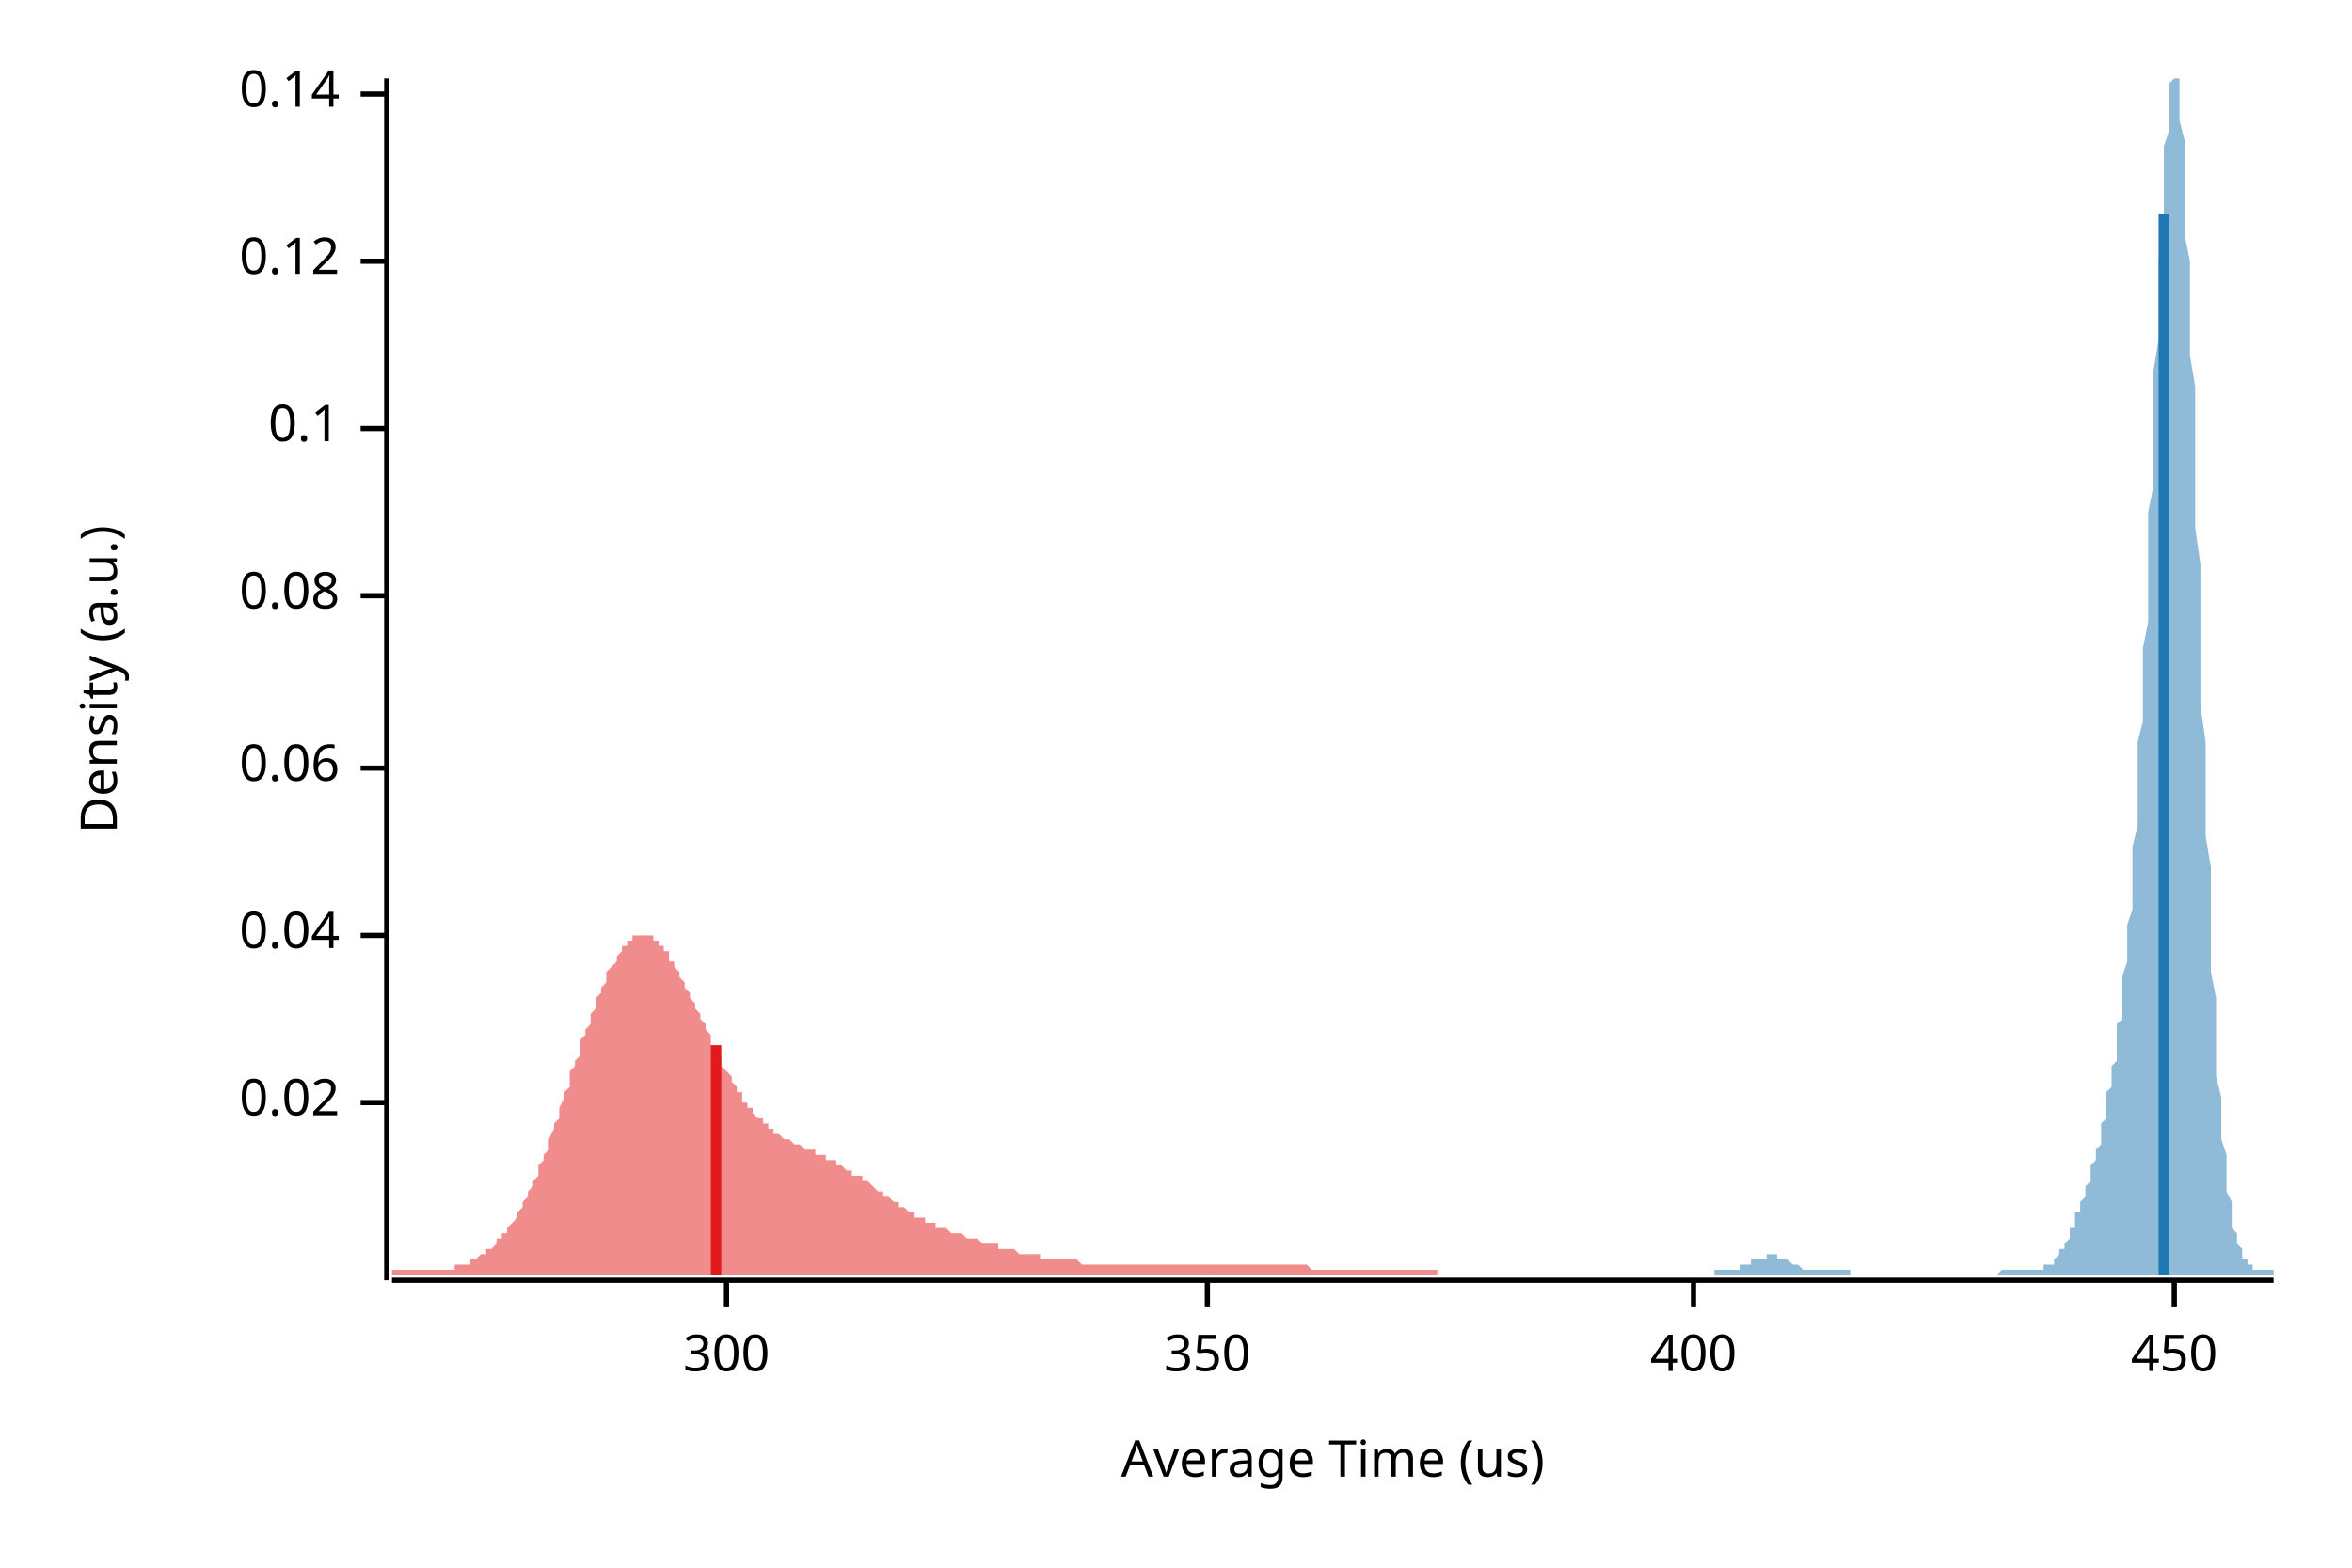
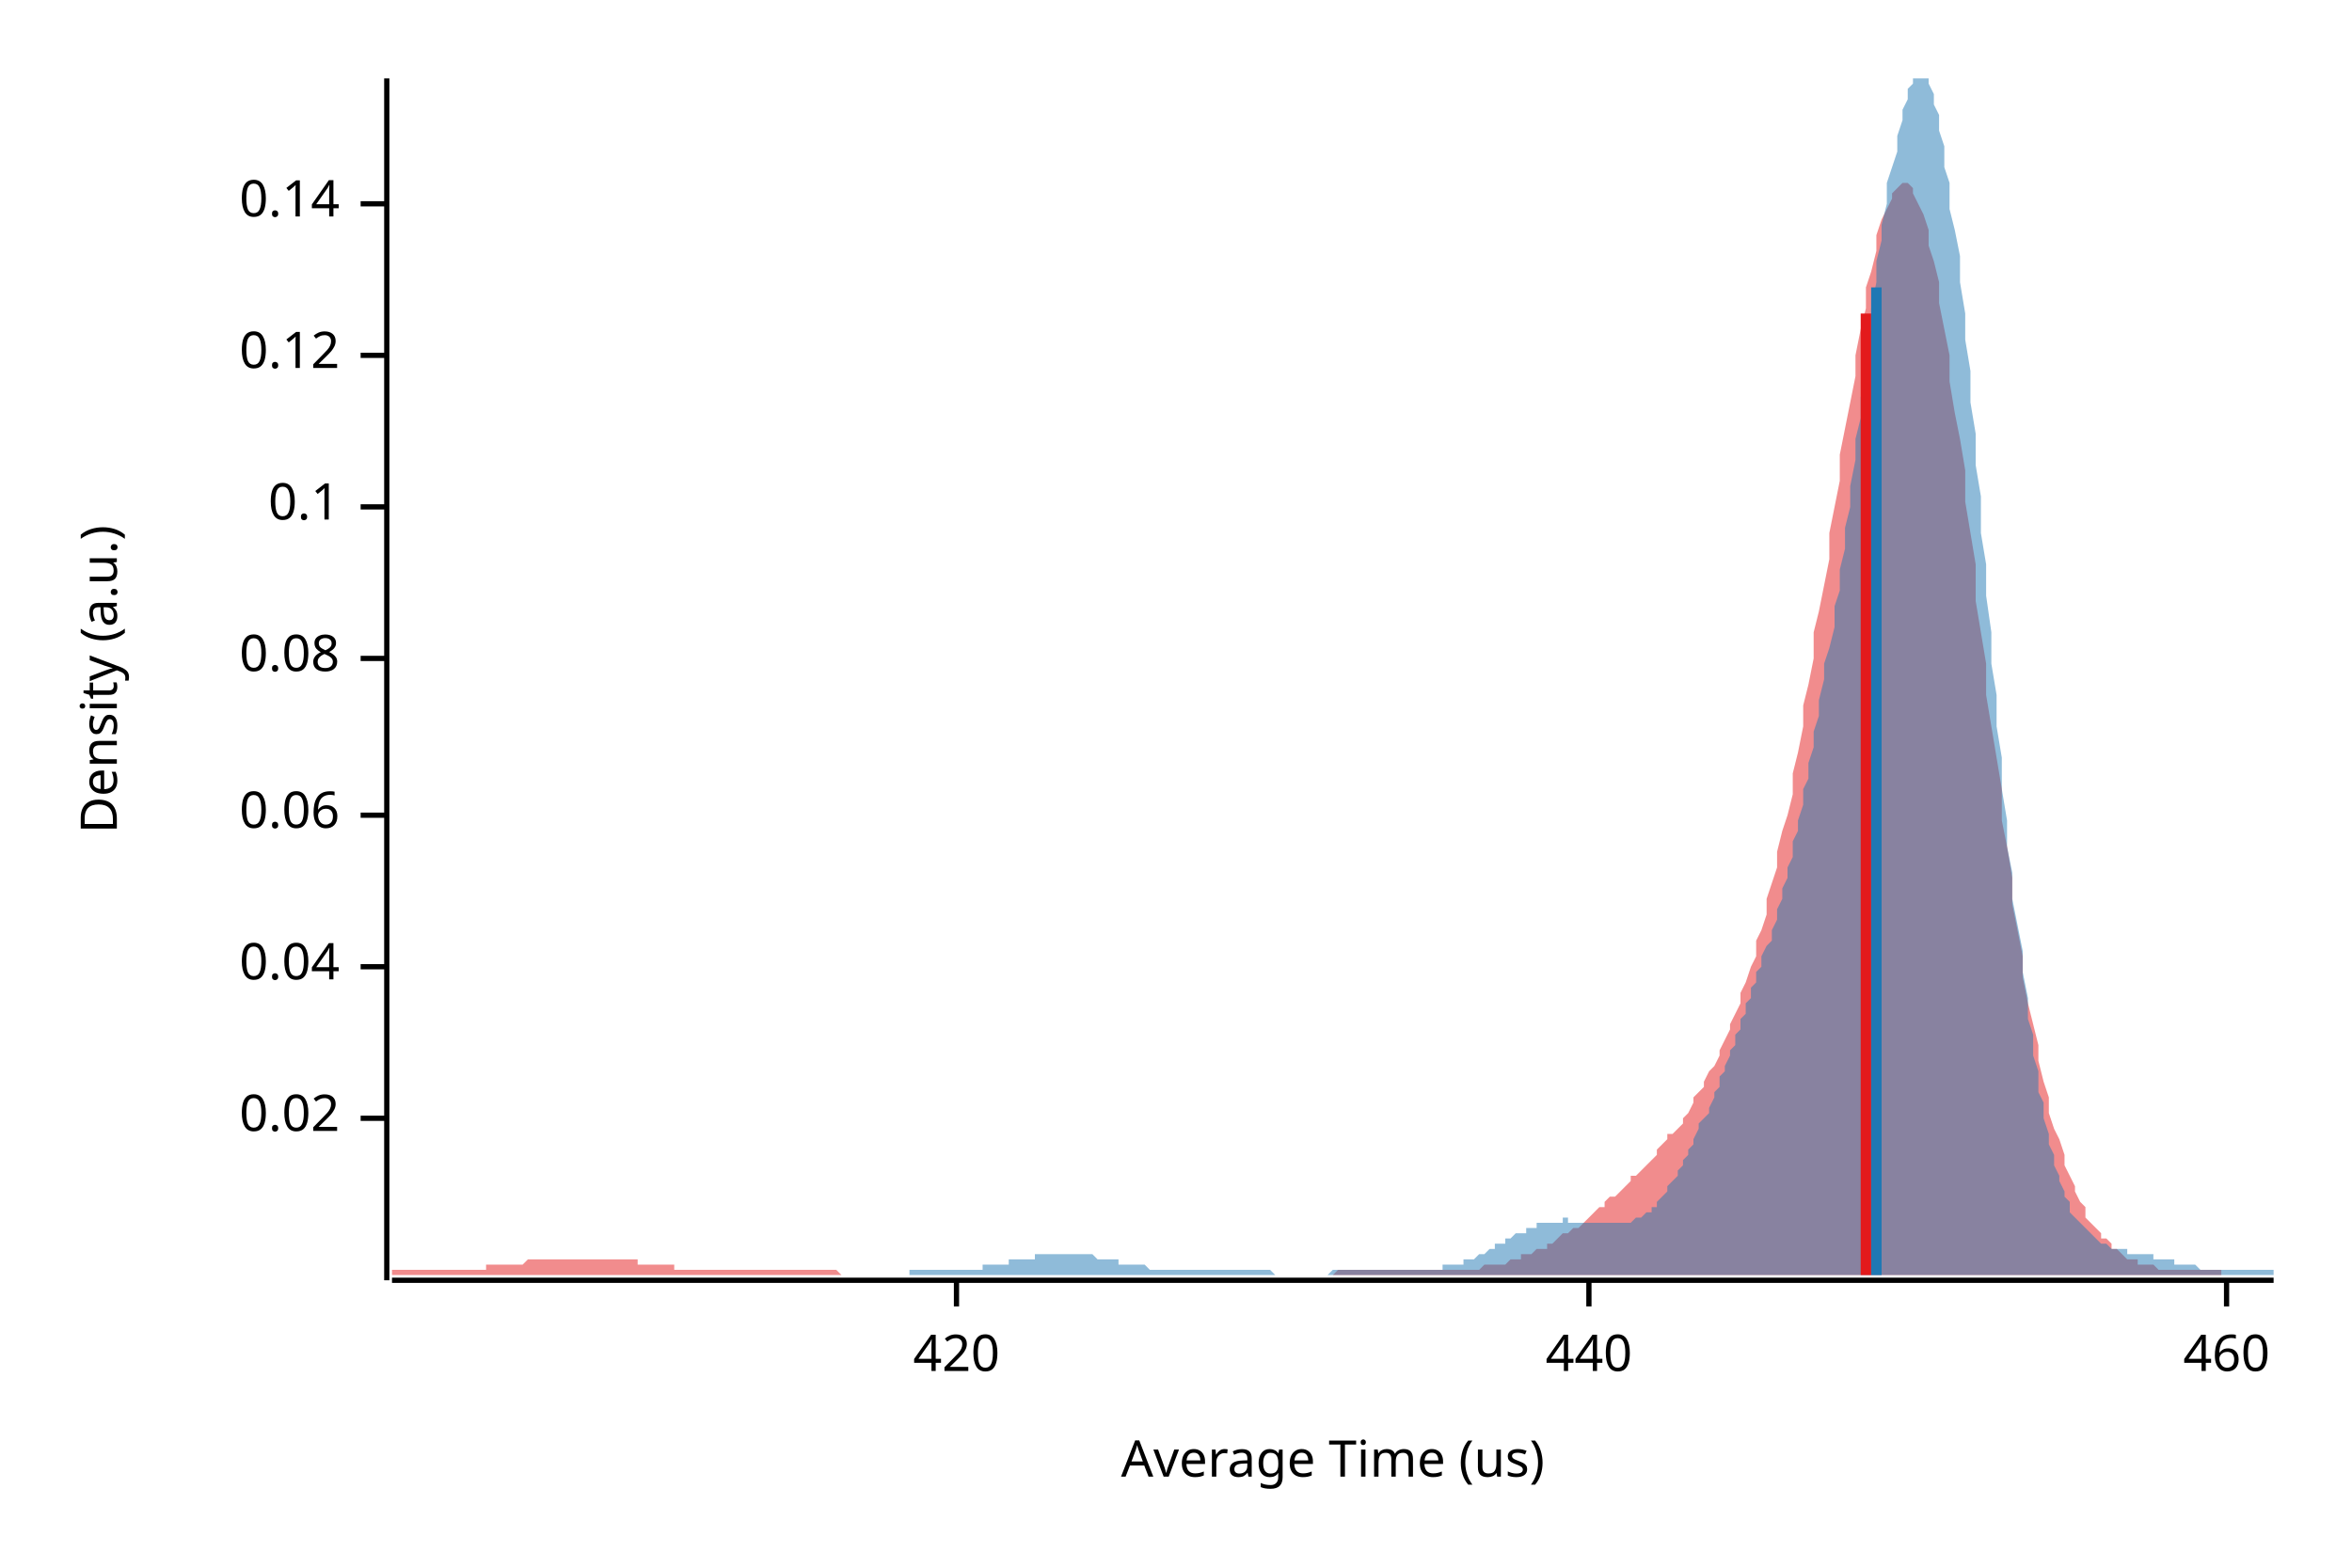
<svg xmlns="http://www.w3.org/2000/svg" width="450" height="300" viewBox="0 0 450 300">
  <text x="15" y="130" dy="0.76em" text-anchor="middle" font-family="sans-serif" font-size="9.677" opacity="1" fill="#000000" transform="rotate(270, 15, 130)">
Density (a.u.)
</text>
  <text x="255" y="285" dy="-0.5ex" text-anchor="middle" font-family="sans-serif" font-size="9.677" opacity="1" fill="#000000">
Average Time (us)
</text>
  <polyline fill="none" opacity="1" stroke="#000000" stroke-width="1" points="74,15 74,245 " />
-   <text x="65" y="211" dy="0.5ex" text-anchor="end" font-family="sans-serif" font-size="9.677" opacity="1" fill="#000000">
+   <text x="65" y="214" dy="0.5ex" text-anchor="end" font-family="sans-serif" font-size="9.677" opacity="1" fill="#000000">
0.02
</text>
-   <polyline fill="none" opacity="1" stroke="#000000" stroke-width="1" points="69,211 74,211 " />
-   <text x="65" y="179" dy="0.5ex" text-anchor="end" font-family="sans-serif" font-size="9.677" opacity="1" fill="#000000">
+   <polyline fill="none" opacity="1" stroke="#000000" stroke-width="1" points="69,214 74,214 " />
+   <text x="65" y="185" dy="0.5ex" text-anchor="end" font-family="sans-serif" font-size="9.677" opacity="1" fill="#000000">
0.04
</text>
-   <polyline fill="none" opacity="1" stroke="#000000" stroke-width="1" points="69,179 74,179 " />
-   <text x="65" y="147" dy="0.5ex" text-anchor="end" font-family="sans-serif" font-size="9.677" opacity="1" fill="#000000">
+   <polyline fill="none" opacity="1" stroke="#000000" stroke-width="1" points="69,185 74,185 " />
+   <text x="65" y="156" dy="0.5ex" text-anchor="end" font-family="sans-serif" font-size="9.677" opacity="1" fill="#000000">
0.06
</text>
-   <polyline fill="none" opacity="1" stroke="#000000" stroke-width="1" points="69,147 74,147 " />
-   <text x="65" y="114" dy="0.5ex" text-anchor="end" font-family="sans-serif" font-size="9.677" opacity="1" fill="#000000">
+   <polyline fill="none" opacity="1" stroke="#000000" stroke-width="1" points="69,156 74,156 " />
+   <text x="65" y="126" dy="0.5ex" text-anchor="end" font-family="sans-serif" font-size="9.677" opacity="1" fill="#000000">
0.08
</text>
-   <polyline fill="none" opacity="1" stroke="#000000" stroke-width="1" points="69,114 74,114 " />
-   <text x="65" y="82" dy="0.5ex" text-anchor="end" font-family="sans-serif" font-size="9.677" opacity="1" fill="#000000">
+   <polyline fill="none" opacity="1" stroke="#000000" stroke-width="1" points="69,126 74,126 " />
+   <text x="65" y="97" dy="0.5ex" text-anchor="end" font-family="sans-serif" font-size="9.677" opacity="1" fill="#000000">
0.1
</text>
-   <polyline fill="none" opacity="1" stroke="#000000" stroke-width="1" points="69,82 74,82 " />
-   <text x="65" y="50" dy="0.5ex" text-anchor="end" font-family="sans-serif" font-size="9.677" opacity="1" fill="#000000">
+   <polyline fill="none" opacity="1" stroke="#000000" stroke-width="1" points="69,97 74,97 " />
+   <text x="65" y="68" dy="0.5ex" text-anchor="end" font-family="sans-serif" font-size="9.677" opacity="1" fill="#000000">
0.12
</text>
-   <polyline fill="none" opacity="1" stroke="#000000" stroke-width="1" points="69,50 74,50 " />
-   <text x="65" y="18" dy="0.5ex" text-anchor="end" font-family="sans-serif" font-size="9.677" opacity="1" fill="#000000">
+   <polyline fill="none" opacity="1" stroke="#000000" stroke-width="1" points="69,68 74,68 " />
+   <text x="65" y="39" dy="0.5ex" text-anchor="end" font-family="sans-serif" font-size="9.677" opacity="1" fill="#000000">
0.14
</text>
-   <polyline fill="none" opacity="1" stroke="#000000" stroke-width="1" points="69,18 74,18 " />
+   <polyline fill="none" opacity="1" stroke="#000000" stroke-width="1" points="69,39 74,39 " />
  <polyline fill="none" opacity="1" stroke="#000000" stroke-width="1" points="75,245 435,245 " />
-   <text x="139" y="255" dy="0.76em" text-anchor="middle" font-family="sans-serif" font-size="9.677" opacity="1" fill="#000000">
- 300
+   <text x="183" y="255" dy="0.76em" text-anchor="middle" font-family="sans-serif" font-size="9.677" opacity="1" fill="#000000">
+ 420
</text>
-   <polyline fill="none" opacity="1" stroke="#000000" stroke-width="1" points="139,245 139,250 " />
-   <text x="231" y="255" dy="0.76em" text-anchor="middle" font-family="sans-serif" font-size="9.677" opacity="1" fill="#000000">
- 350
+   <polyline fill="none" opacity="1" stroke="#000000" stroke-width="1" points="183,245 183,250 " />
+   <text x="304" y="255" dy="0.76em" text-anchor="middle" font-family="sans-serif" font-size="9.677" opacity="1" fill="#000000">
+ 440
</text>
-   <polyline fill="none" opacity="1" stroke="#000000" stroke-width="1" points="231,245 231,250 " />
-   <text x="324" y="255" dy="0.76em" text-anchor="middle" font-family="sans-serif" font-size="9.677" opacity="1" fill="#000000">
- 400
+   <polyline fill="none" opacity="1" stroke="#000000" stroke-width="1" points="304,245 304,250 " />
+   <text x="426" y="255" dy="0.76em" text-anchor="middle" font-family="sans-serif" font-size="9.677" opacity="1" fill="#000000">
+ 460
</text>
-   <polyline fill="none" opacity="1" stroke="#000000" stroke-width="1" points="324,245 324,250 " />
-   <text x="416" y="255" dy="0.76em" text-anchor="middle" font-family="sans-serif" font-size="9.677" opacity="1" fill="#000000">
- 450
- </text>
-   <polyline fill="none" opacity="1" stroke="#000000" stroke-width="1" points="416,245 416,250 " />
-   <polygon opacity="0.5" fill="#E31A1C" points="75,243 75,243 75,243 76,243 76,243 77,243 77,243 77,243 78,243 78,243 79,243 79,243 79,243 80,243 80,243 81,243 81,243 81,243 82,243 82,243 83,243 83,243 83,243 84,243 84,243 85,243 85,243 85,243 86,243 86,243 87,243 87,242 87,242 88,242 88,242 89,242 89,242 89,242 90,242 90,241 91,241 91,241 91,241 92,240 92,240 93,240 93,240 93,239 94,239 94,239 95,238 95,238 95,237 96,237 96,236 97,236 97,235 97,235 98,234 98,234 99,233 99,232 99,232 100,231 100,230 101,229 101,229 101,228 102,227 102,226 103,225 103,224 103,223 104,222 104,221 105,220 105,219 105,218 106,216 106,215 107,214 107,213 107,212 108,210 108,209 109,208 109,207 109,205 110,204 110,203 111,202 111,200 111,199 112,198 112,197 113,196 113,194 114,193 114,192 114,191 115,190 115,189 116,188 116,187 116,186 117,185 117,185 118,184 118,183 118,183 119,182 119,181 120,181 120,180 120,180 121,180 121,179 122,179 122,179 122,179 123,179 123,179 124,179 124,179 124,179 125,179 125,180 126,180 126,180 126,181 127,181 127,182 128,182 128,183 128,184 129,184 129,185 130,186 130,186 130,187 131,188 131,189 132,190 132,190 132,191 133,192 133,193 134,194 134,195 134,195 135,196 135,197 136,198 136,199 136,200 137,201 137,201 138,202 138,203 138,204 139,205 139,205 140,206 140,207 140,207 141,208 141,209 142,209 142,210 142,211 143,211 143,212 144,212 144,213 144,213 145,214 145,214 146,214 146,215 146,215 147,215 147,216 148,216 148,216 148,217 149,217 149,217 150,218 150,218 150,218 151,218 151,218 152,219 152,219 153,219 153,219 153,219 154,220 154,220 155,220 155,220 155,220 156,220 156,221 157,221 157,221 157,221 158,221 158,222 159,222 159,222 159,222 160,222 160,223 161,223 161,223 161,223 162,224 162,224 163,224 163,224 163,225 164,225 164,225 165,225 165,226 165,226 166,226 166,226 167,227 167,227 167,227 168,228 168,228 169,228 169,228 169,229 170,229 170,229 171,230 171,230 171,230 172,230 172,231 173,231 173,231 173,231 174,232 174,232 175,232 175,232 175,233 176,233 176,233 177,233 177,233 177,234 178,234 178,234 179,234 179,234 179,235 180,235 180,235 181,235 181,235 181,235 182,236 182,236 183,236 183,236 183,236 184,236 184,236 185,237 185,237 185,237 186,237 186,237 187,237 187,237 187,237 188,238 188,238 189,238 189,238 190,238 190,238 190,238 191,238 191,239 192,239 192,239 192,239 193,239 193,239 194,239 194,239 194,239 195,240 195,240 196,240 196,240 196,240 197,240 197,240 198,240 198,240 198,240 199,240 199,241 200,241 200,241 200,241 201,241 201,241 202,241 202,241 202,241 203,241 203,241 204,241 204,241 204,241 205,241 205,241 206,241 206,241 206,241 207,242 207,242 208,242 208,242 208,242 209,242 209,242 210,242 210,242 210,242 211,242 211,242 212,242 212,242 212,242 213,242 213,242 214,242 214,242 214,242 215,242 215,242 216,242 216,242 216,242 217,242 217,242 218,242 218,242 218,242 219,242 219,242 220,242 220,242 220,242 221,242 221,242 222,242 222,242 222,242 223,242 223,242 224,242 224,242 224,242 225,242 225,242 226,242 226,242 226,242 227,242 227,242 228,242 228,242 229,242 229,242 229,242 230,242 230,242 231,242 231,242 231,242 232,242 232,242 233,242 233,242 233,242 234,242 234,242 235,242 235,242 235,242 236,242 236,242 237,242 237,242 237,242 238,242 238,242 239,242 239,242 239,242 240,242 240,242 241,242 241,242 241,242 242,242 242,242 243,242 243,242 243,242 244,242 244,242 245,242 245,242 245,242 246,242 246,242 247,242 247,242 247,242 248,242 248,242 249,242 249,242 249,242 250,242 250,242 251,243 251,243 251,243 252,243 252,243 253,243 253,243 253,243 254,243 254,243 255,243 255,243 255,243 256,243 256,243 257,243 257,243 257,243 258,243 258,243 259,243 259,243 259,243 260,243 260,243 261,243 261,243 261,243 262,243 262,243 263,243 263,243 263,243 264,243 264,243 265,243 265,243 265,243 266,243 266,243 267,243 267,243 268,243 268,243 268,243 269,243 269,243 270,243 270,243 270,243 271,243 271,243 272,243 272,243 272,243 273,243 273,243 274,243 274,243 274,243 275,243 275,243 275,244 75,244 " />
-   <polygon opacity="0.5" fill="#1F78B4" points="328,243 328,243 328,243 328,243 329,243 329,243 329,243 329,243 329,243 330,243 330,243 330,243 330,243 330,243 331,243 331,243 331,243 331,243 332,243 332,243 332,243 332,243 332,243 333,243 333,243 333,243 333,242 333,242 334,242 334,242 334,242 334,242 335,242 335,242 335,242 335,242 335,241 336,241 336,241 336,241 336,241 336,241 337,241 337,241 337,241 337,241 338,241 338,240 338,240 338,240 338,240 339,240 339,240 339,240 339,240 339,240 340,240 340,240 340,240 340,241 341,241 341,241 341,241 341,241 341,241 342,241 342,241 342,241 342,241 342,241 343,242 343,242 343,242 343,242 344,242 344,242 344,242 344,242 344,242 345,243 345,243 345,243 345,243 345,243 346,243 346,243 346,243 346,243 347,243 347,243 347,243 347,243 347,243 348,243 348,243 348,243 348,243 348,243 349,243 349,243 349,243 349,243 350,243 350,243 350,243 350,243 350,243 351,243 351,243 351,243 351,243 351,243 352,243 352,243 352,243 352,243 353,243 353,243 353,243 353,243 353,243 354,243 354,243 354,244 354,244 354,244 355,244 355,244 355,244 355,244 356,244 356,244 356,244 356,244 356,244 357,244 357,244 357,244 357,244 357,244 358,244 358,244 358,244 358,244 359,244 359,244 359,244 359,244 359,244 360,244 360,244 360,244 360,244 360,244 361,244 361,244 361,244 361,244 361,244 362,244 362,244 362,244 362,244 363,244 363,244 363,244 363,244 363,244 364,244 364,244 364,244 364,244 364,244 365,244 365,244 365,244 365,244 366,244 366,244 366,244 366,244 366,244 367,244 367,244 367,244 367,244 367,244 368,244 368,244 368,244 368,244 369,244 369,244 369,244 369,244 369,244 370,244 370,244 370,244 370,244 370,244 371,244 371,244 371,244 371,244 372,244 372,244 372,244 372,244 372,244 373,244 373,244 373,244 373,244 373,244 374,244 374,244 374,244 374,244 375,244 375,244 375,244 375,244 375,244 376,244 376,244 376,244 376,244 376,244 377,244 377,244 377,244 377,244 378,244 378,244 378,244 378,244 378,244 379,244 379,244 379,244 379,244 379,244 380,244 380,244 380,244 380,244 381,244 381,244 381,244 381,244 381,244 382,244 382,244 382,244 382,244 382,244 383,243 383,243 383,243 383,243 384,243 384,243 384,243 384,243 384,243 385,243 385,243 385,243 385,243 385,243 386,243 386,243 386,243 386,243 387,243 387,243 387,243 387,243 387,243 388,243 388,243 388,243 388,243 388,243 389,243 389,243 389,243 389,243 390,243 390,243 390,243 390,243 390,243 391,243 391,243 391,243 391,242 391,242 392,242 392,242 392,242 392,242 393,242 393,241 393,241 393,241 393,241 394,240 394,240 394,240 394,239 394,239 395,239 395,238 395,238 395,238 396,237 396,237 396,236 396,236 396,235 397,235 397,234 397,234 397,233 397,232 398,232 398,231 398,231 398,230 399,229 399,229 399,228 399,227 399,227 400,226 400,225 400,224 400,224 400,223 401,222 401,221 401,220 401,220 402,219 402,218 402,217 402,216 402,215 403,214 403,213 403,212 403,211 403,209 404,208 404,207 404,206 404,204 405,203 405,201 405,200 405,198 405,196 406,195 406,193 406,191 406,189 406,187 407,184 407,182 407,179 407,177 408,174 408,171 408,168 408,165 408,162 409,158 409,154 409,151 409,147 409,142 410,138 410,134 410,129 410,124 411,119 411,114 411,109 411,104 411,98 412,93 412,87 412,82 412,76 412,71 413,65 413,60 413,55 413,50 414,45 414,40 414,36 414,32 414,28 415,25 415,22 415,19 415,17 415,16 416,15 416,15 416,15 416,15 417,15 417,16 417,18 417,20 417,23 418,27 418,31 418,35 418,40 418,45 419,50 419,56 419,62 419,68 420,74 420,81 420,88 420,95 420,101 421,108 421,115 421,122 421,129 421,135 422,142 422,148 422,154 422,160 423,166 423,171 423,177 423,182 423,186 424,191 424,195 424,199 424,203 424,206 425,210 425,213 425,216 425,218 426,221 426,223 426,225 426,227 426,228 427,230 427,231 427,233 427,234 427,235 428,236 428,237 428,238 428,238 429,239 429,239 429,240 429,240 429,241 430,241 430,241 430,242 430,242 430,242 431,242 431,242 431,243 431,243 432,243 432,243 432,243 432,243 432,243 433,243 433,243 433,243 433,243 433,243 434,243 434,243 434,243 434,243 435,243 435,244 328,244 " />
-   <polyline fill="none" opacity="1" stroke="#E31A1C" stroke-width="2" points="137,244 137,200 " />
-   <polyline fill="none" opacity="1" stroke="#1F78B4" stroke-width="2" points="414,244 414,41 " />
+   <polyline fill="none" opacity="1" stroke="#000000" stroke-width="1" points="426,245 426,250 " />
+   <polygon opacity="0.5" fill="#E31A1C" points="75,243 75,243 76,243 77,243 77,243 78,243 79,243 79,243 80,243 81,243 82,243 82,243 83,243 84,243 84,243 85,243 86,243 86,243 87,243 88,243 89,243 89,243 90,243 91,243 91,243 92,243 93,243 93,242 94,242 95,242 96,242 96,242 97,242 98,242 98,242 99,242 100,242 100,242 101,241 102,241 103,241 103,241 104,241 105,241 105,241 106,241 107,241 107,241 108,241 109,241 110,241 110,241 111,241 112,241 112,241 113,241 114,241 115,241 115,241 116,241 117,241 117,241 118,241 119,241 119,241 120,241 121,241 122,241 122,242 123,242 124,242 124,242 125,242 126,242 126,242 127,242 128,242 129,242 129,243 130,243 131,243 131,243 132,243 133,243 133,243 134,243 135,243 136,243 136,243 137,243 138,243 138,243 139,243 140,243 140,243 141,243 142,243 143,243 143,243 144,243 145,243 145,243 146,243 147,243 147,243 148,243 149,243 150,243 150,243 151,243 152,243 152,243 153,243 154,243 155,243 155,243 156,243 157,243 157,243 158,243 159,243 159,243 160,243 161,244 162,244 162,244 163,244 164,244 164,244 165,244 166,244 166,244 167,244 168,244 169,244 169,244 170,244 171,244 171,244 172,244 173,244 173,244 174,244 175,244 176,244 176,244 177,244 178,244 178,244 179,244 180,244 180,244 181,244 182,244 183,244 183,244 184,244 185,244 185,244 186,244 187,244 187,244 188,244 189,244 190,244 190,244 191,244 192,244 192,244 193,244 194,244 195,244 195,244 196,244 197,244 197,244 198,244 199,244 199,244 200,244 201,244 202,244 202,244 203,244 204,244 204,244 205,244 206,244 206,244 207,244 208,244 209,244 209,244 210,244 211,244 211,244 212,244 213,244 213,244 214,244 215,244 216,244 216,244 217,244 218,244 218,244 219,244 220,244 220,244 221,244 222,244 223,244 223,244 224,244 225,244 225,244 226,244 227,244 227,244 228,244 229,244 230,244 230,244 231,244 232,244 232,244 233,244 234,244 235,244 235,244 236,244 237,244 237,244 238,244 239,244 239,244 240,244 241,244 242,244 242,244 243,244 244,244 244,244 245,244 246,244 246,244 247,244 248,244 249,244 249,244 250,244 251,244 251,244 252,244 253,244 253,244 254,244 255,244 256,243 256,243 257,243 258,243 258,243 259,243 260,243 260,243 261,243 262,243 263,243 263,243 264,243 265,243 265,243 266,243 267,243 267,243 268,243 269,243 270,243 270,243 271,243 272,243 272,243 273,243 274,243 275,243 275,243 276,243 277,243 277,243 278,243 279,243 279,243 280,243 281,243 282,243 282,243 283,243 284,242 284,242 285,242 286,242 286,242 287,242 288,242 289,241 289,241 290,241 291,241 291,240 292,240 293,240 293,240 294,239 295,239 296,239 296,238 297,238 298,237 298,237 299,236 300,236 300,236 301,235 302,235 303,234 303,234 304,233 305,232 305,232 306,231 307,231 307,230 308,229 309,229 310,228 310,228 311,227 312,226 312,225 313,225 314,224 315,223 315,223 316,222 317,221 317,220 318,219 319,218 319,217 320,217 321,216 322,215 322,214 323,213 324,211 324,210 325,209 326,208 326,207 327,205 328,204 329,202 329,201 330,199 331,197 331,196 332,194 333,192 333,190 334,188 335,185 336,183 336,180 337,178 338,175 338,172 339,169 340,166 340,163 341,159 342,156 343,152 343,148 344,144 345,139 345,135 346,131 347,126 347,121 348,117 349,112 350,107 350,102 351,97 352,92 352,87 353,82 354,77 355,72 355,68 356,63 357,59 357,55 358,52 359,48 359,45 360,42 361,40 362,38 362,37 363,36 364,35 364,35 365,35 366,36 366,37 367,39 368,41 369,44 369,47 370,50 371,54 371,58 372,63 373,68 373,73 374,79 375,84 376,90 376,96 377,102 378,108 378,115 379,121 380,127 380,133 381,139 382,145 383,151 383,157 384,162 385,168 385,173 386,178 387,183 387,187 388,192 389,196 390,200 390,203 391,207 392,210 392,213 393,216 394,218 395,221 395,223 396,225 397,227 397,228 398,230 399,231 399,233 400,234 401,235 402,236 402,237 403,237 404,238 404,239 405,239 406,240 406,240 407,241 408,241 409,241 409,242 410,242 411,242 411,242 412,242 413,243 413,243 414,243 415,243 416,243 416,243 417,243 418,243 418,243 419,243 420,243 420,243 421,243 422,243 423,243 423,243 424,243 425,243 425,244 75,244 " />
+   <polygon opacity="0.5" fill="#1F78B4" points="174,243 175,243 175,243 176,243 176,243 177,243 177,243 178,243 178,243 179,243 179,243 180,243 180,243 181,243 181,243 182,243 183,243 183,243 184,243 184,243 185,243 185,243 186,243 186,243 187,243 187,243 188,243 188,242 189,242 189,242 190,242 190,242 191,242 191,242 192,242 192,242 193,242 193,241 194,241 195,241 195,241 196,241 196,241 197,241 197,241 198,241 198,240 199,240 199,240 200,240 200,240 201,240 201,240 202,240 202,240 203,240 203,240 204,240 204,240 205,240 205,240 206,240 207,240 207,240 208,240 208,240 209,240 209,240 210,241 210,241 211,241 211,241 212,241 212,241 213,241 213,241 214,241 214,242 215,242 215,242 216,242 216,242 217,242 217,242 218,242 219,242 219,242 220,243 220,243 221,243 221,243 222,243 222,243 223,243 223,243 224,243 224,243 225,243 225,243 226,243 226,243 227,243 227,243 228,243 228,243 229,243 229,243 230,243 231,243 231,243 232,243 232,243 233,243 233,243 234,243 234,243 235,243 235,243 236,243 236,243 237,243 237,243 238,243 238,243 239,243 239,243 240,243 240,243 241,243 241,243 242,243 243,243 243,243 244,244 244,244 245,244 245,244 246,244 246,244 247,244 247,244 248,244 248,244 249,244 249,244 250,244 250,244 251,244 251,244 252,244 252,244 253,244 253,244 254,244 255,243 255,243 256,243 256,243 257,243 257,243 258,243 258,243 259,243 259,243 260,243 260,243 261,243 261,243 262,243 262,243 263,243 263,243 264,243 264,243 265,243 265,243 266,243 267,243 267,243 268,243 268,243 269,243 269,243 270,243 270,243 271,243 271,243 272,243 272,243 273,243 273,243 274,243 274,243 275,243 275,243 276,243 276,242 277,242 277,242 278,242 279,242 279,242 280,242 280,241 281,241 281,241 282,241 282,241 283,240 283,240 284,240 284,240 285,239 285,239 286,239 286,238 287,238 287,238 288,238 288,237 289,237 289,237 290,236 291,236 291,236 292,236 292,235 293,235 293,235 294,235 294,234 295,234 295,234 296,234 296,234 297,234 297,234 298,234 298,234 299,234 299,233 300,233 300,234 301,234 301,234 302,234 303,234 303,234 304,234 304,234 305,234 305,234 306,234 306,234 307,234 307,234 308,234 308,234 309,234 309,234 310,234 310,234 311,234 311,234 312,234 312,234 313,233 313,233 314,233 315,232 315,232 316,232 316,231 317,231 317,230 318,229 318,229 319,228 319,227 320,226 320,226 321,225 321,224 322,223 322,222 323,221 323,220 324,219 324,218 325,216 325,215 326,214 327,213 327,212 328,210 328,209 329,208 329,206 330,205 330,204 331,202 331,201 332,200 332,198 333,197 333,195 334,194 334,192 335,191 335,189 336,188 336,186 337,185 337,183 338,181 339,180 339,178 340,176 340,174 341,172 341,170 342,168 342,166 343,164 343,161 344,159 344,157 345,154 345,151 346,149 346,146 347,143 347,140 348,137 348,134 349,130 349,127 350,124 351,120 351,116 352,113 352,109 353,105 353,101 354,97 354,93 355,88 355,84 356,80 356,76 357,71 357,67 358,63 358,59 359,54 359,50 360,46 360,43 361,39 361,35 362,32 363,29 363,26 364,23 364,21 365,19 365,17 366,16 366,15 367,15 367,15 368,15 368,15 369,15 369,16 370,18 370,20 371,22 371,25 372,28 372,32 373,35 373,40 374,44 375,49 375,54 376,60 376,65 377,71 377,77 378,83 378,89 379,95 379,102 380,108 380,114 381,121 381,127 382,133 382,139 383,145 383,151 384,157 384,162 385,167 385,172 386,177 387,182 387,186 388,191 388,195 389,198 389,202 390,205 390,209 391,211 391,214 392,217 392,219 393,221 393,223 394,225 394,226 395,228 395,229 396,230 396,232 397,233 397,233 398,234 399,235 399,235 400,236 400,236 401,237 401,237 402,238 402,238 403,238 403,238 404,239 404,239 405,239 405,239 406,239 406,239 407,239 407,240 408,240 408,240 409,240 409,240 410,240 411,240 411,240 412,240 412,241 413,241 413,241 414,241 414,241 415,241 415,241 416,241 416,242 417,242 417,242 418,242 418,242 419,242 419,242 420,242 420,242 421,243 421,243 422,243 423,243 423,243 424,243 424,243 425,243 425,243 426,243 426,243 427,243 427,243 428,243 428,243 429,243 429,243 430,243 430,243 431,243 431,243 432,243 432,243 433,243 433,243 434,243 435,243 435,244 174,244 " />
+   <polyline fill="none" opacity="1" stroke="#E31A1C" stroke-width="2" points="357,244 357,60 " />
+   <polyline fill="none" opacity="1" stroke="#1F78B4" stroke-width="2" points="359,244 359,55 " />
</svg>
